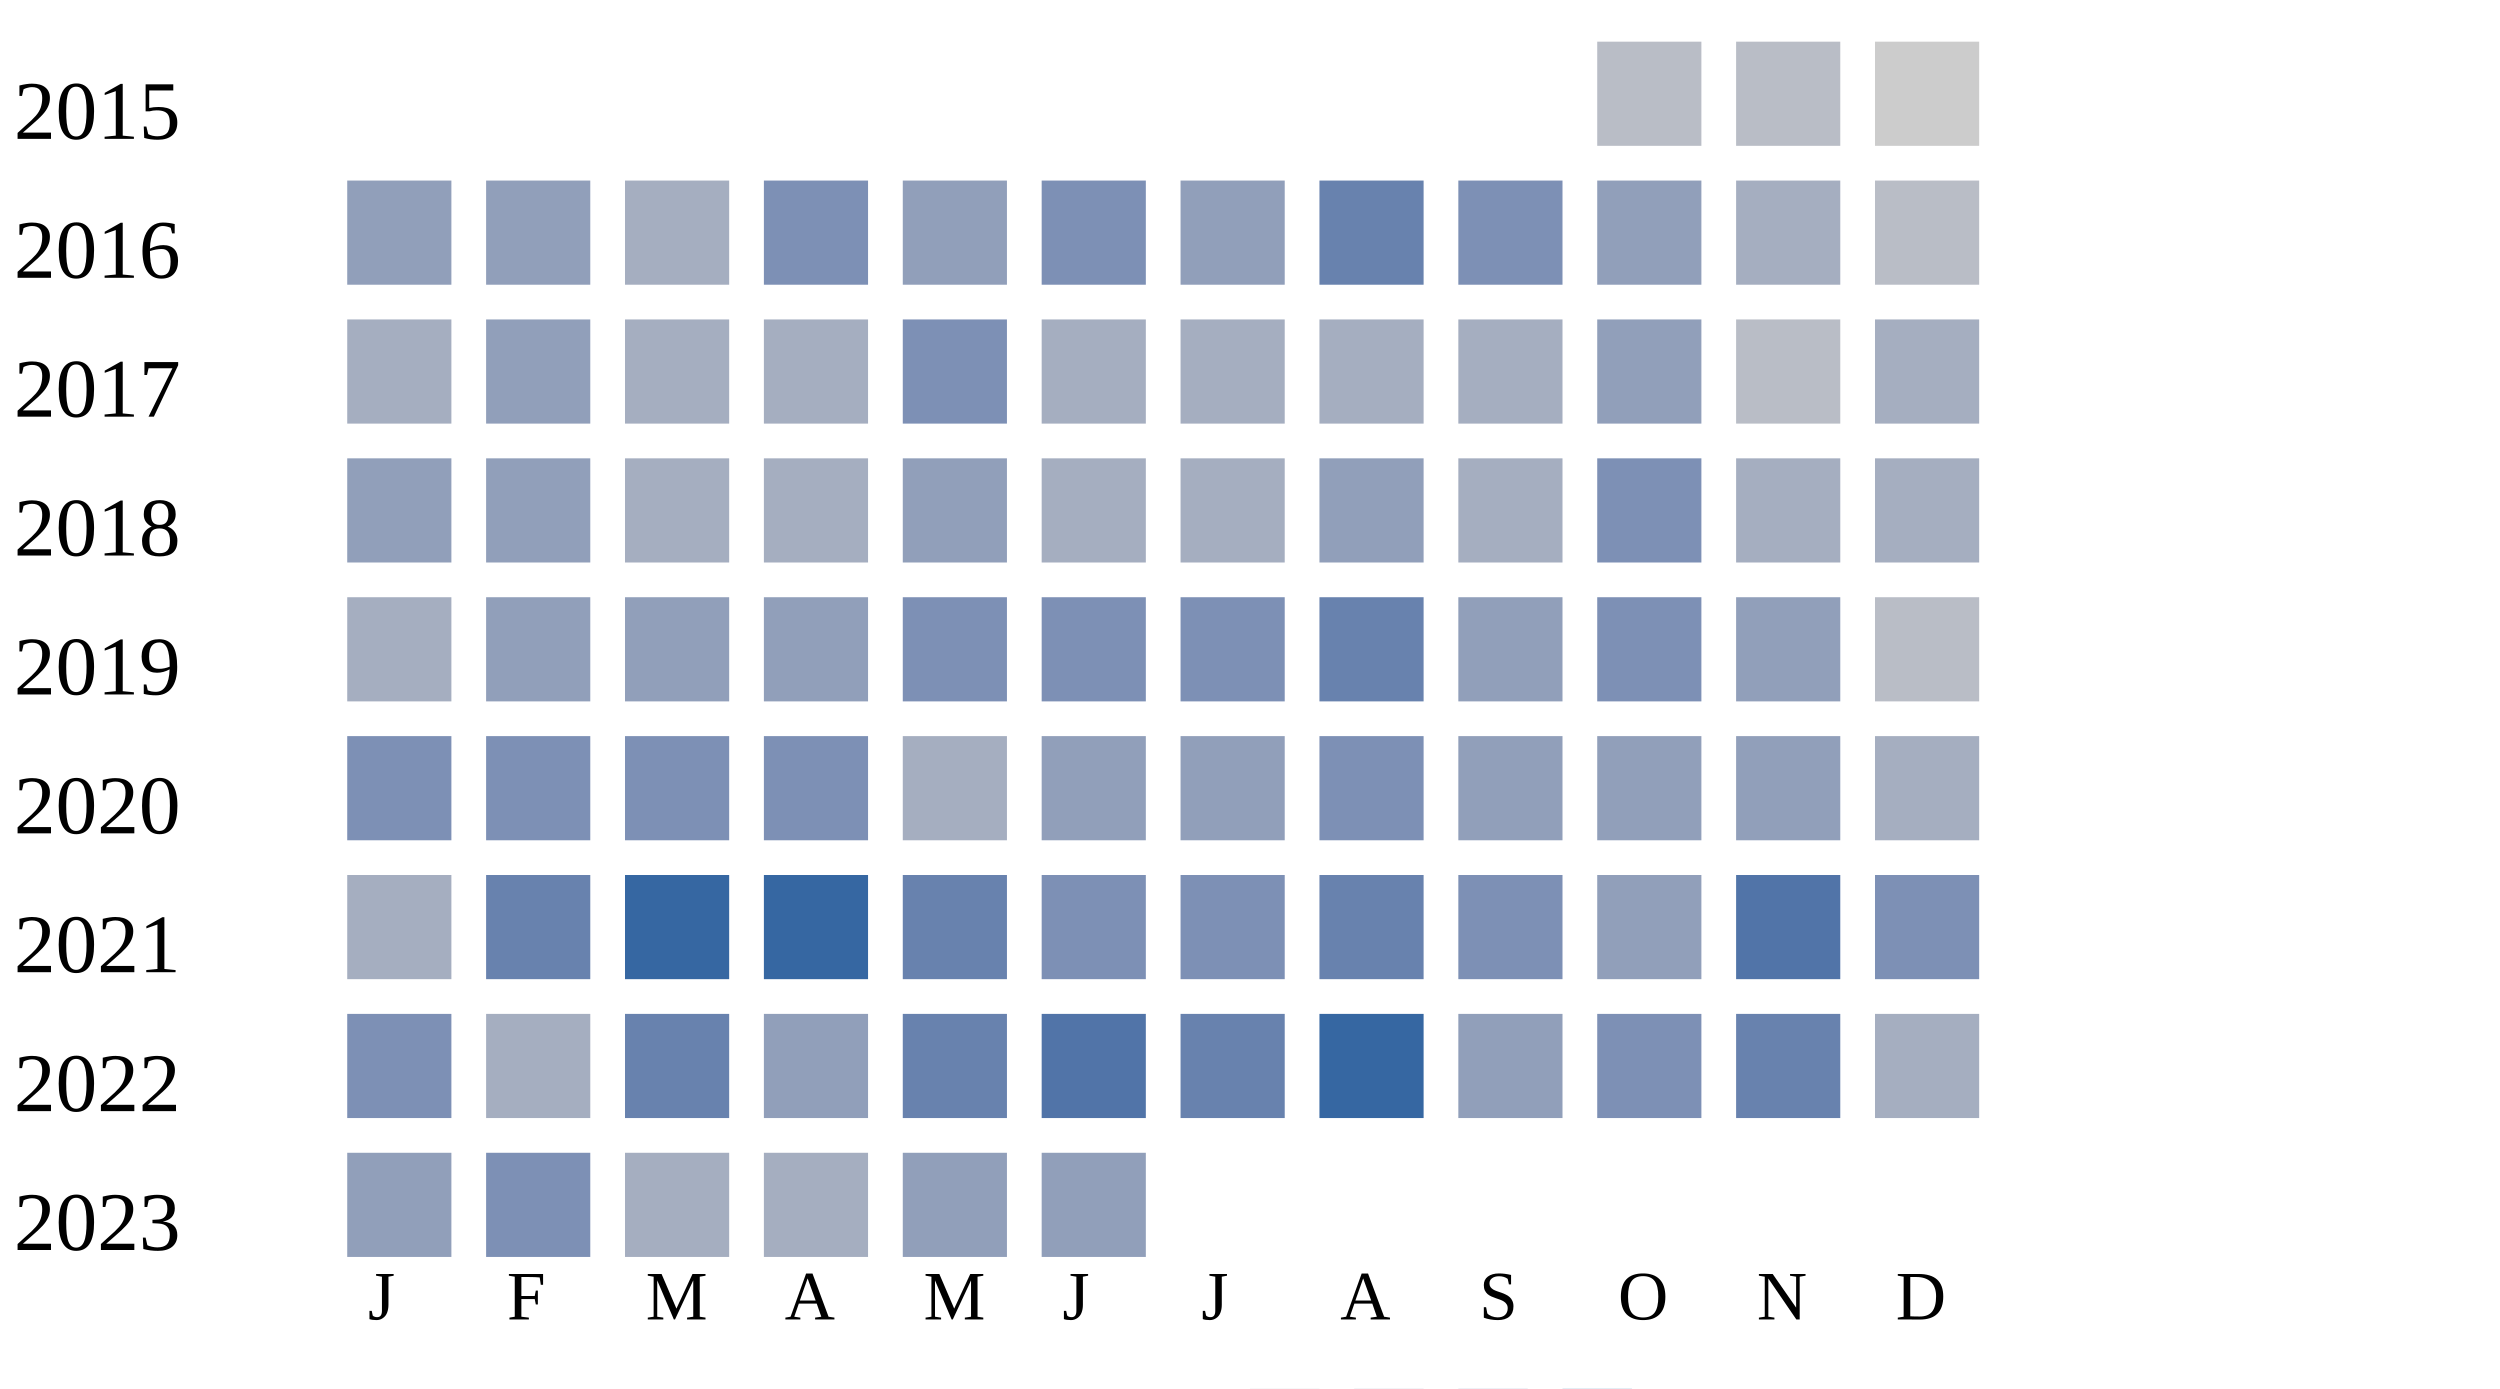
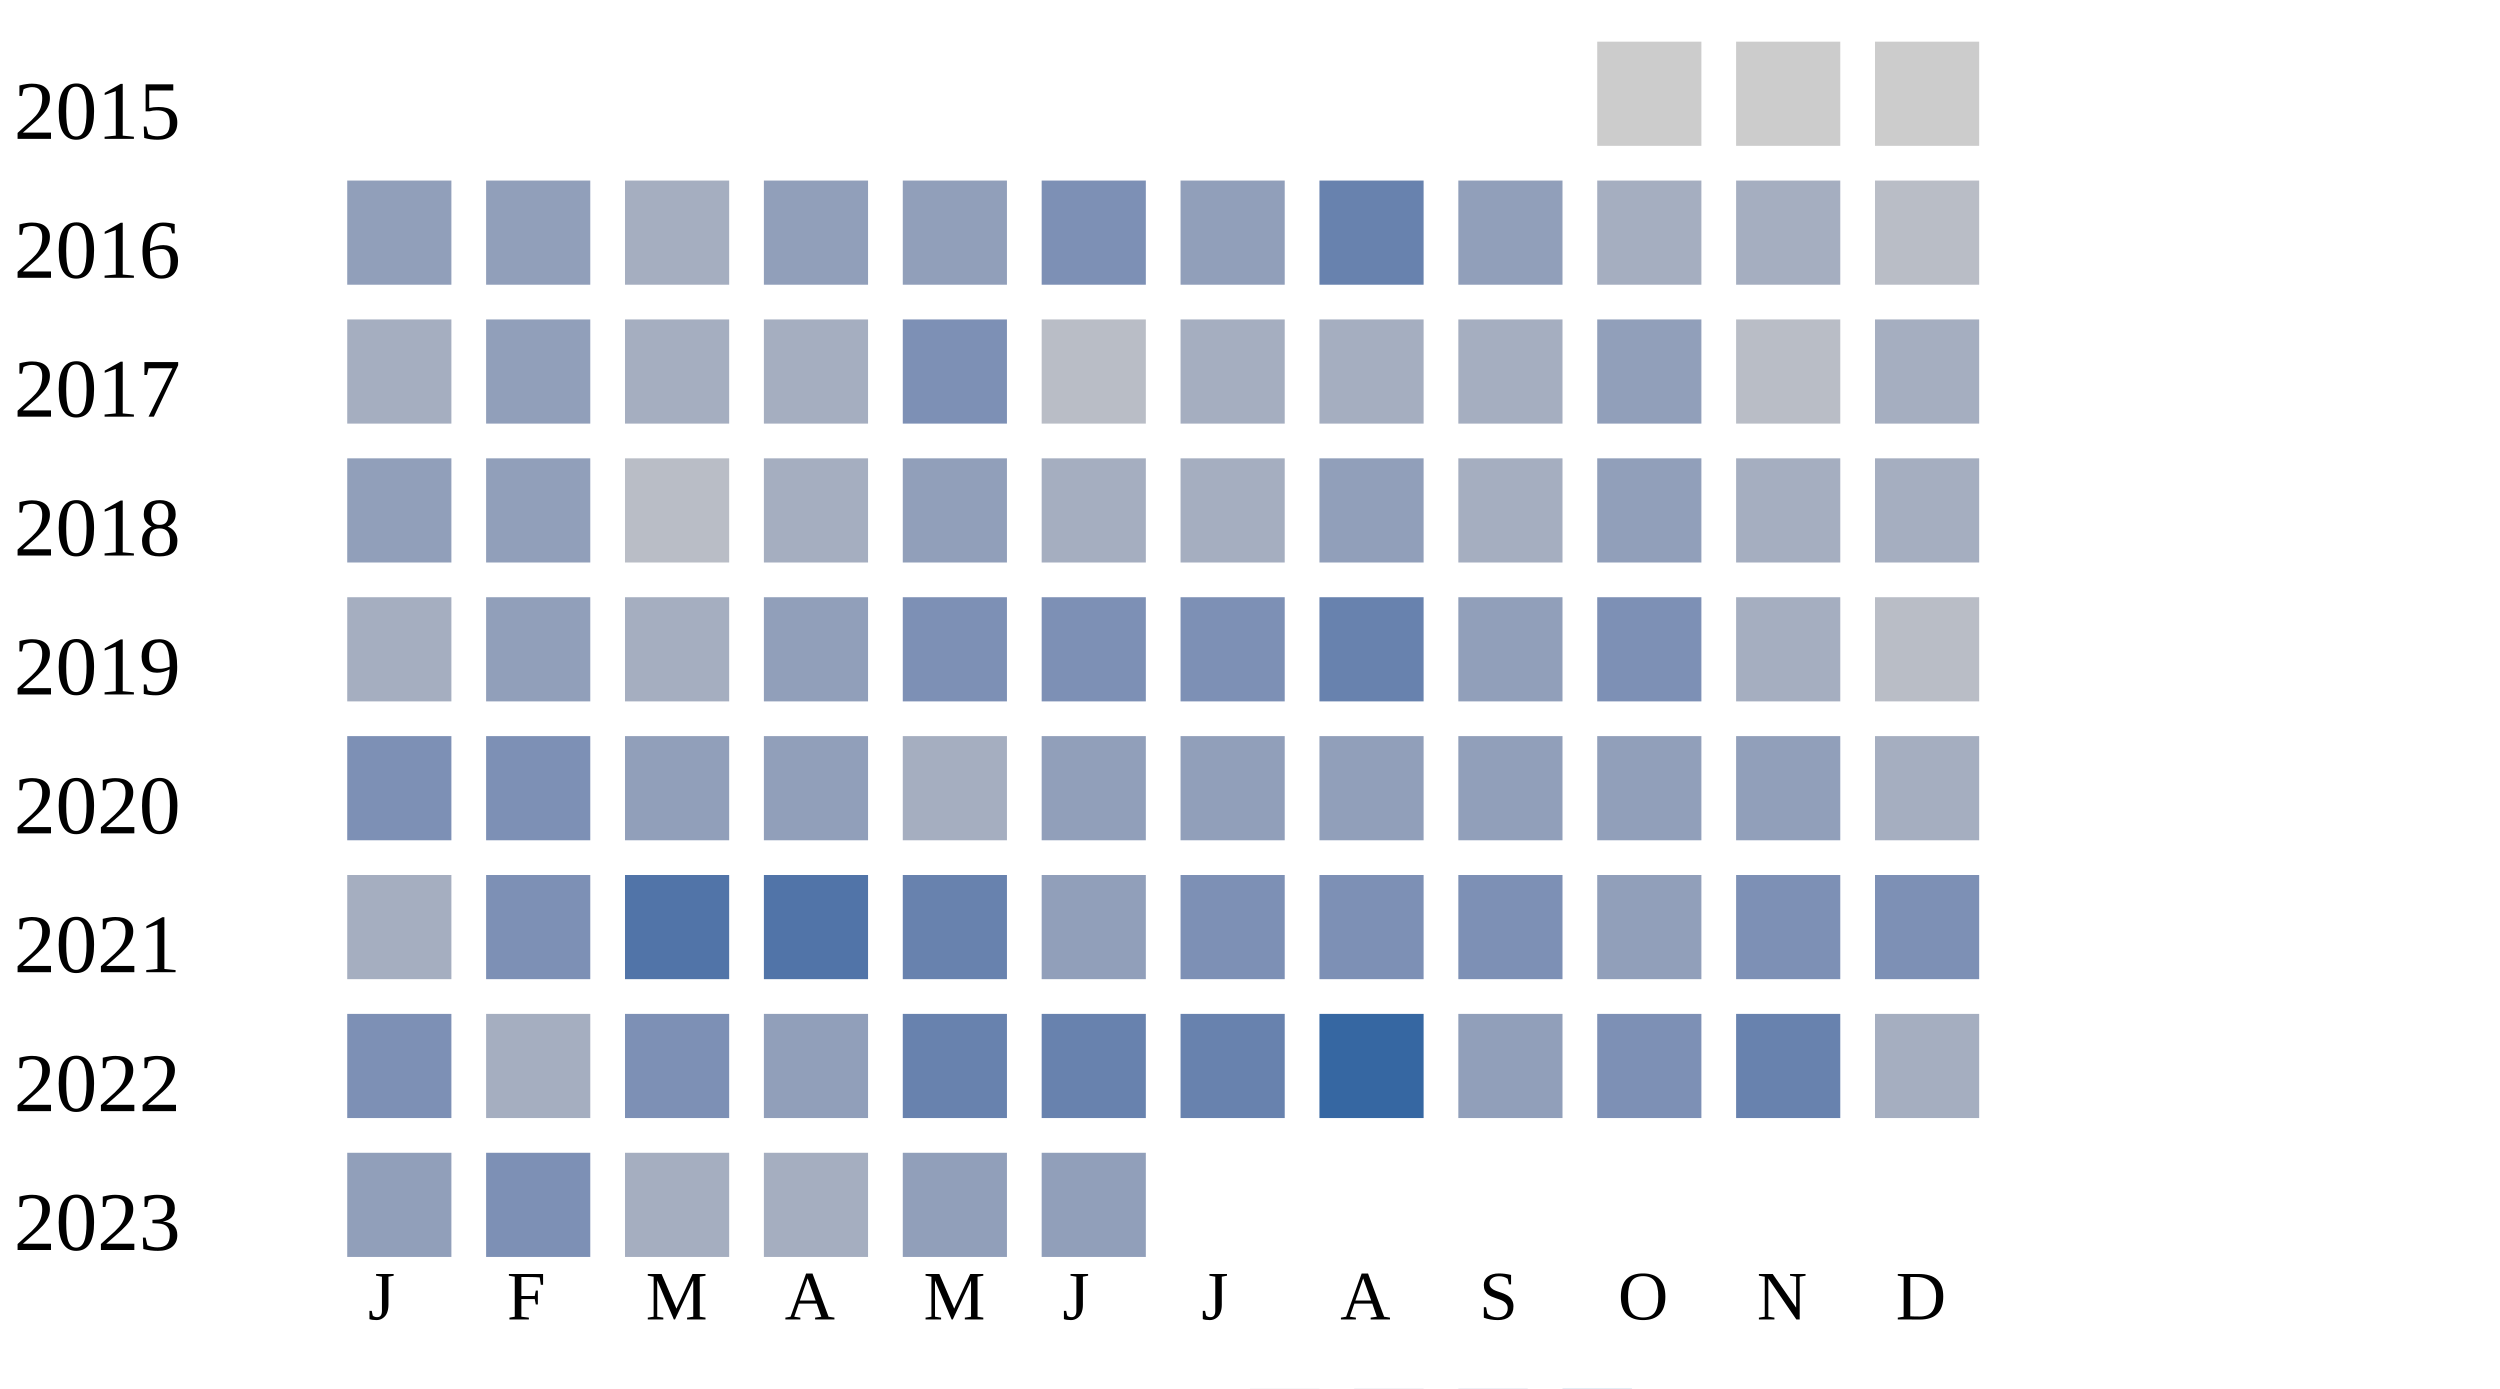
<svg xmlns="http://www.w3.org/2000/svg" width="360" height="200">
  <g transform="translate(0 0)">
    <text x="2" y="20">2015</text>
-     <rect x="230" y="6" width="15" height="15" fill="#b9bdc6" />
-     <rect x="250" y="6" width="15" height="15" fill="#b9bdc6" />
+     <rect x="230" y="6" width="15" height="15" fill="#cccccc" />
+     <rect x="250" y="6" width="15" height="15" fill="#cccccc" />
    <rect x="270" y="6" width="15" height="15" fill="#cccccc" />
  </g>
  <g transform="translate(0 20)">
    <text x="2" y="20">2016</text>
    <rect x="50" y="6" width="15" height="15" fill="#919fba" />
    <rect x="70" y="6" width="15" height="15" fill="#919fba" />
    <rect x="90" y="6" width="15" height="15" fill="#a5aec0" />
-     <rect x="110" y="6" width="15" height="15" fill="#7d90b5" />
+     <rect x="110" y="6" width="15" height="15" fill="#919fba" />
    <rect x="130" y="6" width="15" height="15" fill="#919fba" />
    <rect x="150" y="6" width="15" height="15" fill="#7d90b5" />
    <rect x="170" y="6" width="15" height="15" fill="#919fba" />
    <rect x="190" y="6" width="15" height="15" fill="#6882ae" />
-     <rect x="210" y="6" width="15" height="15" fill="#7d90b5" />
-     <rect x="230" y="6" width="15" height="15" fill="#919fba" />
+     <rect x="210" y="6" width="15" height="15" fill="#919fba" />
+     <rect x="230" y="6" width="15" height="15" fill="#a5aec0" />
    <rect x="250" y="6" width="15" height="15" fill="#a5aec0" />
    <rect x="270" y="6" width="15" height="15" fill="#b9bdc6" />
  </g>
  <g transform="translate(0 40)">
    <text x="2" y="20">2017</text>
    <rect x="50" y="6" width="15" height="15" fill="#a5aec0" />
    <rect x="70" y="6" width="15" height="15" fill="#919fba" />
    <rect x="90" y="6" width="15" height="15" fill="#a5aec0" />
    <rect x="110" y="6" width="15" height="15" fill="#a5aec0" />
    <rect x="130" y="6" width="15" height="15" fill="#7d90b5" />
-     <rect x="150" y="6" width="15" height="15" fill="#a5aec0" />
+     <rect x="150" y="6" width="15" height="15" fill="#b9bdc6" />
    <rect x="170" y="6" width="15" height="15" fill="#a5aec0" />
    <rect x="190" y="6" width="15" height="15" fill="#a5aec0" />
    <rect x="210" y="6" width="15" height="15" fill="#a5aec0" />
    <rect x="230" y="6" width="15" height="15" fill="#919fba" />
    <rect x="250" y="6" width="15" height="15" fill="#b9bdc6" />
    <rect x="270" y="6" width="15" height="15" fill="#a5aec0" />
  </g>
  <g transform="translate(0 60)">
    <text x="2" y="20">2018</text>
    <rect x="50" y="6" width="15" height="15" fill="#919fba" />
    <rect x="70" y="6" width="15" height="15" fill="#919fba" />
-     <rect x="90" y="6" width="15" height="15" fill="#a5aec0" />
+     <rect x="90" y="6" width="15" height="15" fill="#b9bdc6" />
    <rect x="110" y="6" width="15" height="15" fill="#a5aec0" />
    <rect x="130" y="6" width="15" height="15" fill="#919fba" />
    <rect x="150" y="6" width="15" height="15" fill="#a5aec0" />
    <rect x="170" y="6" width="15" height="15" fill="#a5aec0" />
    <rect x="190" y="6" width="15" height="15" fill="#919fba" />
    <rect x="210" y="6" width="15" height="15" fill="#a5aec0" />
-     <rect x="230" y="6" width="15" height="15" fill="#7d90b5" />
+     <rect x="230" y="6" width="15" height="15" fill="#919fba" />
    <rect x="250" y="6" width="15" height="15" fill="#a5aec0" />
    <rect x="270" y="6" width="15" height="15" fill="#a5aec0" />
  </g>
  <g transform="translate(0 80)">
    <text x="2" y="20">2019</text>
    <rect x="50" y="6" width="15" height="15" fill="#a5aec0" />
    <rect x="70" y="6" width="15" height="15" fill="#919fba" />
-     <rect x="90" y="6" width="15" height="15" fill="#919fba" />
+     <rect x="90" y="6" width="15" height="15" fill="#a5aec0" />
    <rect x="110" y="6" width="15" height="15" fill="#919fba" />
    <rect x="130" y="6" width="15" height="15" fill="#7d90b5" />
    <rect x="150" y="6" width="15" height="15" fill="#7d90b5" />
    <rect x="170" y="6" width="15" height="15" fill="#7d90b5" />
    <rect x="190" y="6" width="15" height="15" fill="#6882ae" />
    <rect x="210" y="6" width="15" height="15" fill="#919fba" />
    <rect x="230" y="6" width="15" height="15" fill="#7d90b5" />
-     <rect x="250" y="6" width="15" height="15" fill="#919fba" />
+     <rect x="250" y="6" width="15" height="15" fill="#a5aec0" />
    <rect x="270" y="6" width="15" height="15" fill="#b9bdc6" />
  </g>
  <g transform="translate(0 100)">
    <text x="2" y="20">2020</text>
    <rect x="50" y="6" width="15" height="15" fill="#7d90b5" />
    <rect x="70" y="6" width="15" height="15" fill="#7d90b5" />
-     <rect x="90" y="6" width="15" height="15" fill="#7d90b5" />
-     <rect x="110" y="6" width="15" height="15" fill="#7d90b5" />
+     <rect x="90" y="6" width="15" height="15" fill="#919fba" />
+     <rect x="110" y="6" width="15" height="15" fill="#919fba" />
    <rect x="130" y="6" width="15" height="15" fill="#a5aec0" />
    <rect x="150" y="6" width="15" height="15" fill="#919fba" />
    <rect x="170" y="6" width="15" height="15" fill="#919fba" />
-     <rect x="190" y="6" width="15" height="15" fill="#7d90b5" />
+     <rect x="190" y="6" width="15" height="15" fill="#919fba" />
    <rect x="210" y="6" width="15" height="15" fill="#919fba" />
    <rect x="230" y="6" width="15" height="15" fill="#919fba" />
    <rect x="250" y="6" width="15" height="15" fill="#919fba" />
    <rect x="270" y="6" width="15" height="15" fill="#a5aec0" />
  </g>
  <g transform="translate(0 120)">
    <text x="2" y="20">2021</text>
    <rect x="50" y="6" width="15" height="15" fill="#a5aec0" />
-     <rect x="70" y="6" width="15" height="15" fill="#6882ae" />
-     <rect x="90" y="6" width="15" height="15" fill="#3667a2" />
-     <rect x="110" y="6" width="15" height="15" fill="#3667a2" />
+     <rect x="70" y="6" width="15" height="15" fill="#7d90b5" />
+     <rect x="90" y="6" width="15" height="15" fill="#5174a8" />
+     <rect x="110" y="6" width="15" height="15" fill="#5174a8" />
    <rect x="130" y="6" width="15" height="15" fill="#6882ae" />
-     <rect x="150" y="6" width="15" height="15" fill="#7d90b5" />
+     <rect x="150" y="6" width="15" height="15" fill="#919fba" />
    <rect x="170" y="6" width="15" height="15" fill="#7d90b5" />
-     <rect x="190" y="6" width="15" height="15" fill="#6882ae" />
+     <rect x="190" y="6" width="15" height="15" fill="#7d90b5" />
    <rect x="210" y="6" width="15" height="15" fill="#7d90b5" />
    <rect x="230" y="6" width="15" height="15" fill="#919fba" />
-     <rect x="250" y="6" width="15" height="15" fill="#5174a8" />
+     <rect x="250" y="6" width="15" height="15" fill="#7d90b5" />
    <rect x="270" y="6" width="15" height="15" fill="#7d90b5" />
  </g>
  <g transform="translate(0 140)">
    <text x="2" y="20">2022</text>
    <rect x="50" y="6" width="15" height="15" fill="#7d90b5" />
    <rect x="70" y="6" width="15" height="15" fill="#a5aec0" />
-     <rect x="90" y="6" width="15" height="15" fill="#6882ae" />
+     <rect x="90" y="6" width="15" height="15" fill="#7d90b5" />
    <rect x="110" y="6" width="15" height="15" fill="#919fba" />
    <rect x="130" y="6" width="15" height="15" fill="#6882ae" />
-     <rect x="150" y="6" width="15" height="15" fill="#5174a8" />
+     <rect x="150" y="6" width="15" height="15" fill="#6882ae" />
    <rect x="170" y="6" width="15" height="15" fill="#6882ae" />
    <rect x="190" y="6" width="15" height="15" fill="#3667a2" />
    <rect x="210" y="6" width="15" height="15" fill="#919fba" />
    <rect x="230" y="6" width="15" height="15" fill="#7d90b5" />
    <rect x="250" y="6" width="15" height="15" fill="#6882ae" />
    <rect x="270" y="6" width="15" height="15" fill="#a5aec0" />
  </g>
  <g transform="translate(0 160)">
    <text x="2" y="20">2023</text>
    <rect x="50" y="6" width="15" height="15" fill="#919fba" />
    <rect x="70" y="6" width="15" height="15" fill="#7d90b5" />
    <rect x="90" y="6" width="15" height="15" fill="#a5aec0" />
    <rect x="110" y="6" width="15" height="15" fill="#a5aec0" />
    <rect x="130" y="6" width="15" height="15" fill="#919fba" />
    <rect x="150" y="6" width="15" height="15" fill="#919fba" />
  </g>
  <text style="font-size: 10px; text-align: center" x="53" y="190">J</text>
  <text style="font-size: 10px; text-align: center" x="73" y="190">F</text>
  <text style="font-size: 10px; text-align: center" x="93" y="190">M</text>
  <text style="font-size: 10px; text-align: center" x="113" y="190">A</text>
  <text style="font-size: 10px; text-align: center" x="133" y="190">M</text>
  <text style="font-size: 10px; text-align: center" x="153" y="190">J</text>
  <text style="font-size: 10px; text-align: center" x="173" y="190">J</text>
  <text style="font-size: 10px; text-align: center" x="193" y="190">A</text>
  <text style="font-size: 10px; text-align: center" x="213" y="190">S</text>
  <text style="font-size: 10px; text-align: center" x="233" y="190">O</text>
  <text style="font-size: 10px; text-align: center" x="253" y="190">N</text>
  <text style="font-size: 10px; text-align: center" x="273" y="190">D</text>
  <text style="font-size: 10px;" x="155" y="209">Less</text>
  <rect fill="#b9bdc6" width="10" height="10" x="180" y="200" />
  <rect fill="#919fba" width="10" height="10" x="195" y="200" />
  <rect fill="#6882ae" width="10" height="10" x="210" y="200" />
  <rect fill="#005a9c" width="10" height="10" x="225" y="200" />
  <text x="240" y="209" style="font-size: 10px;">More</text>
</svg>
